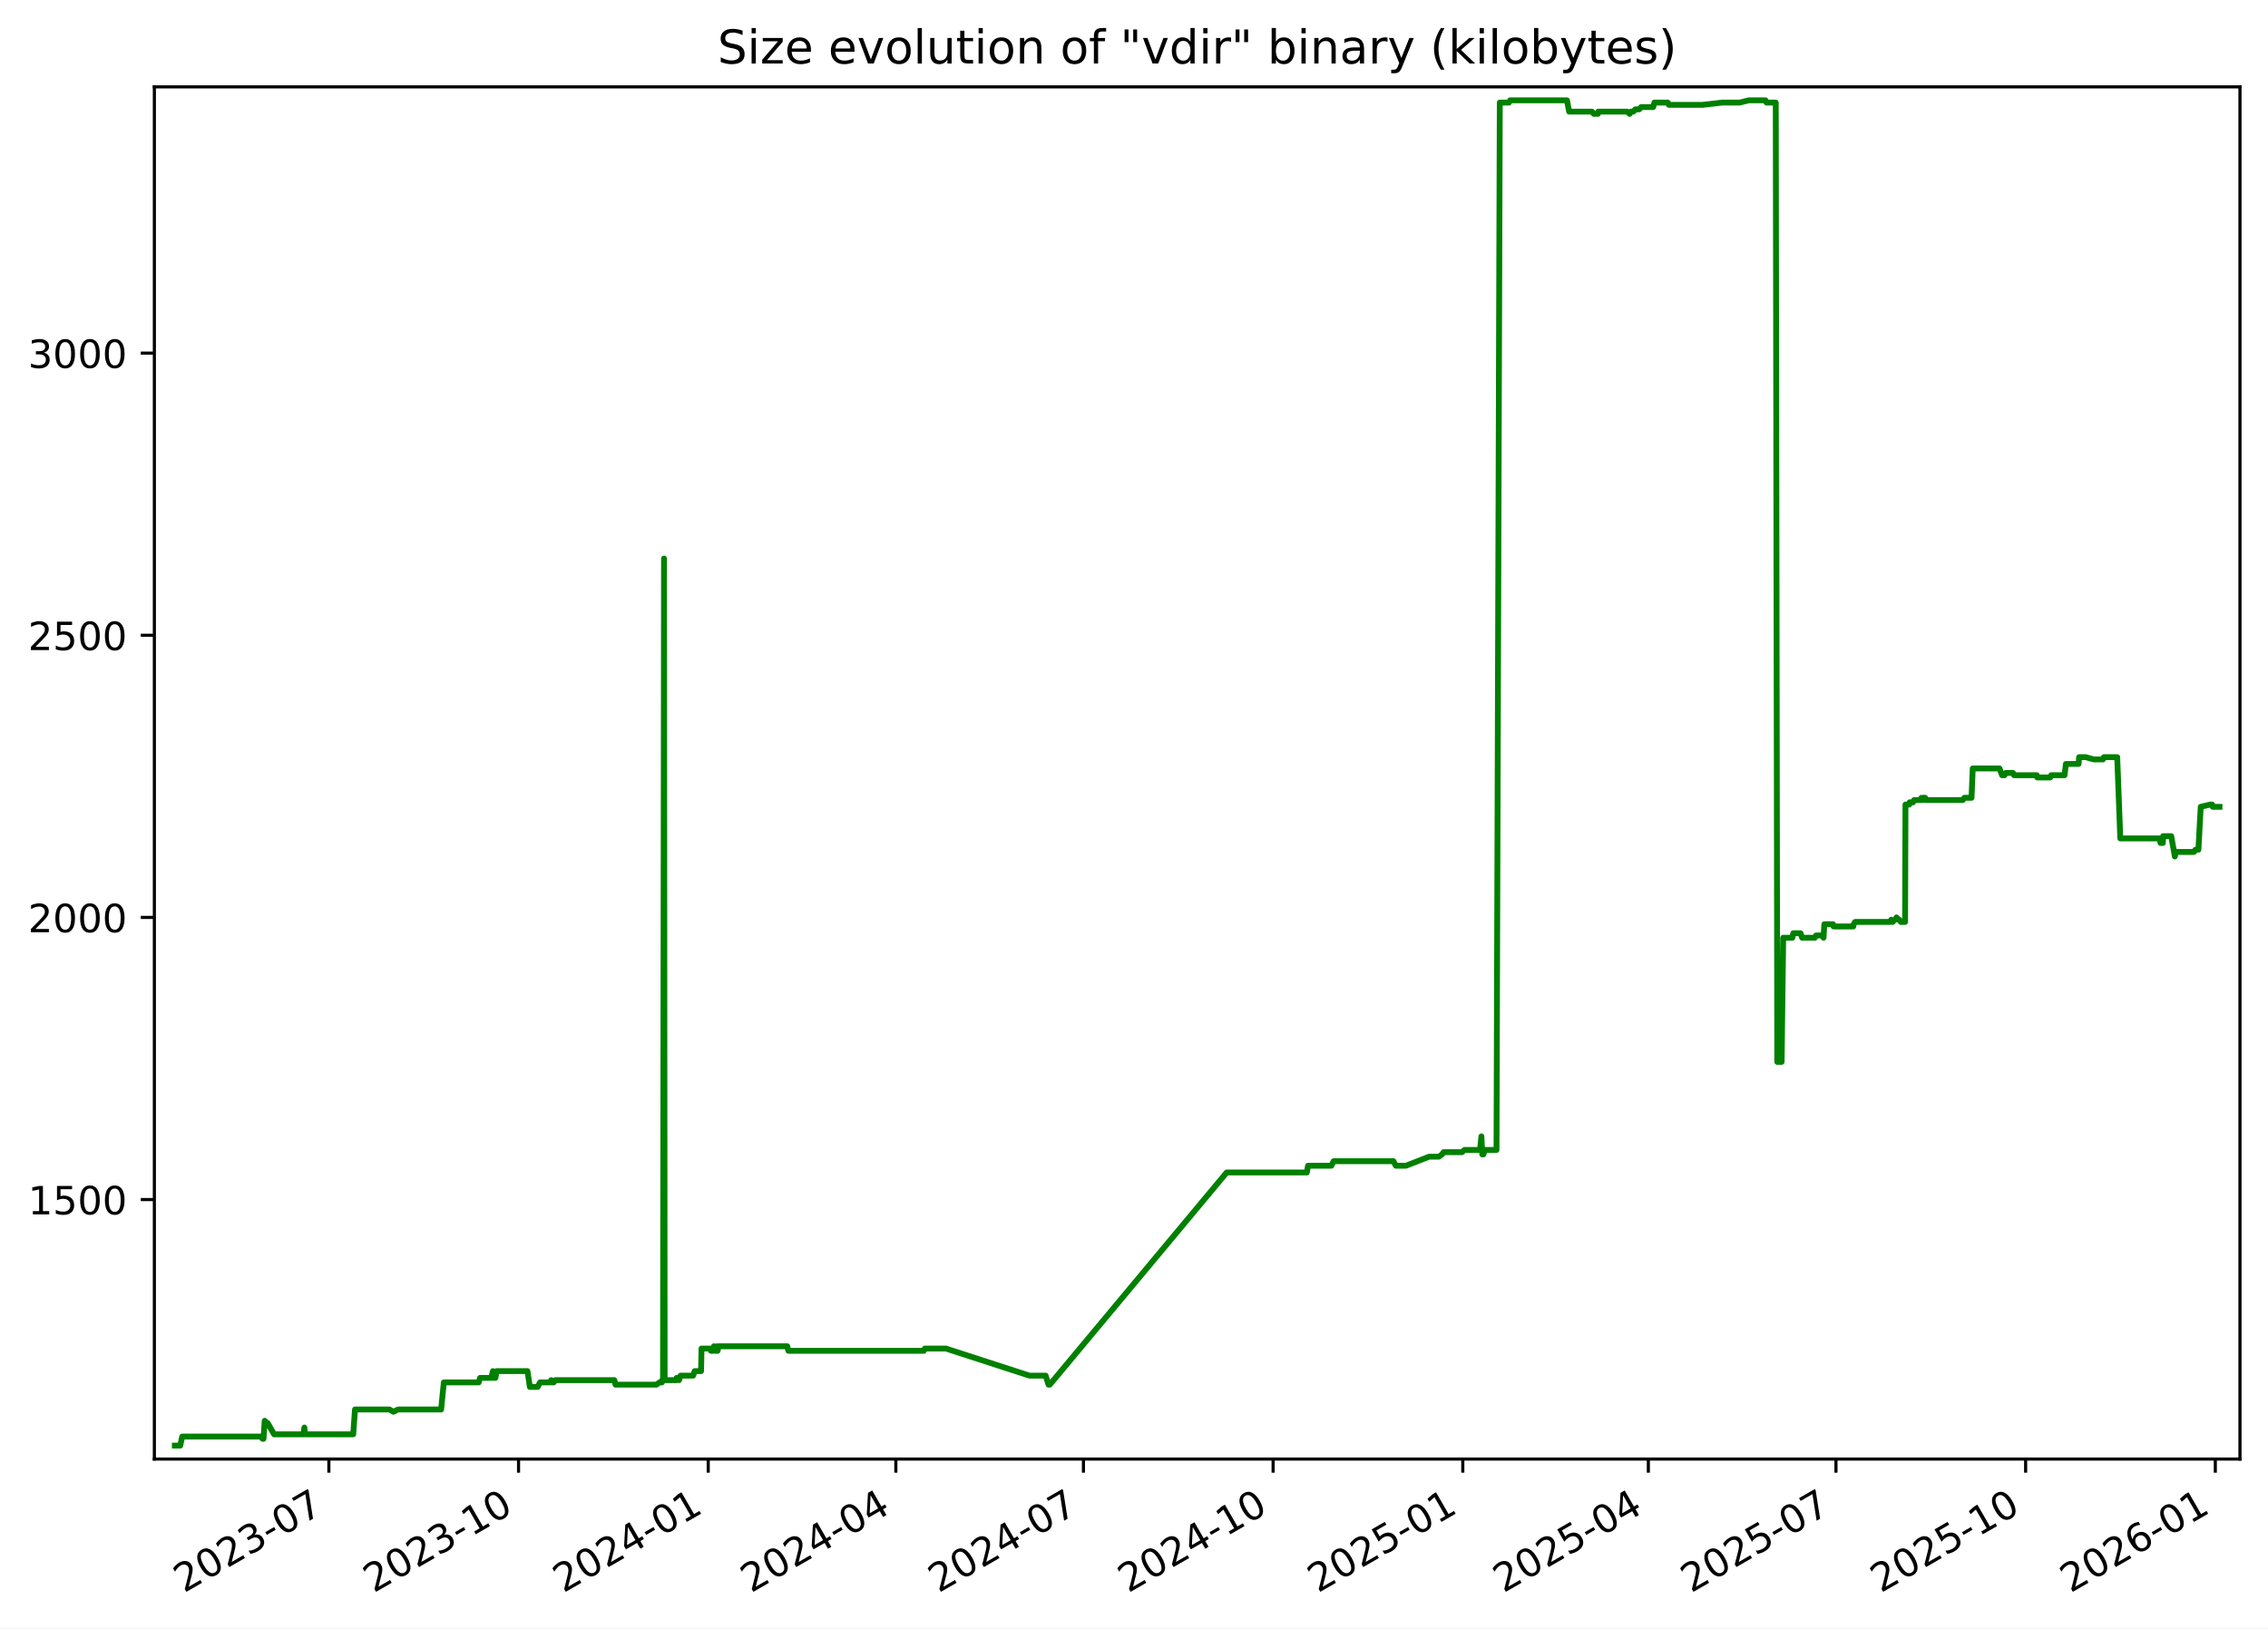
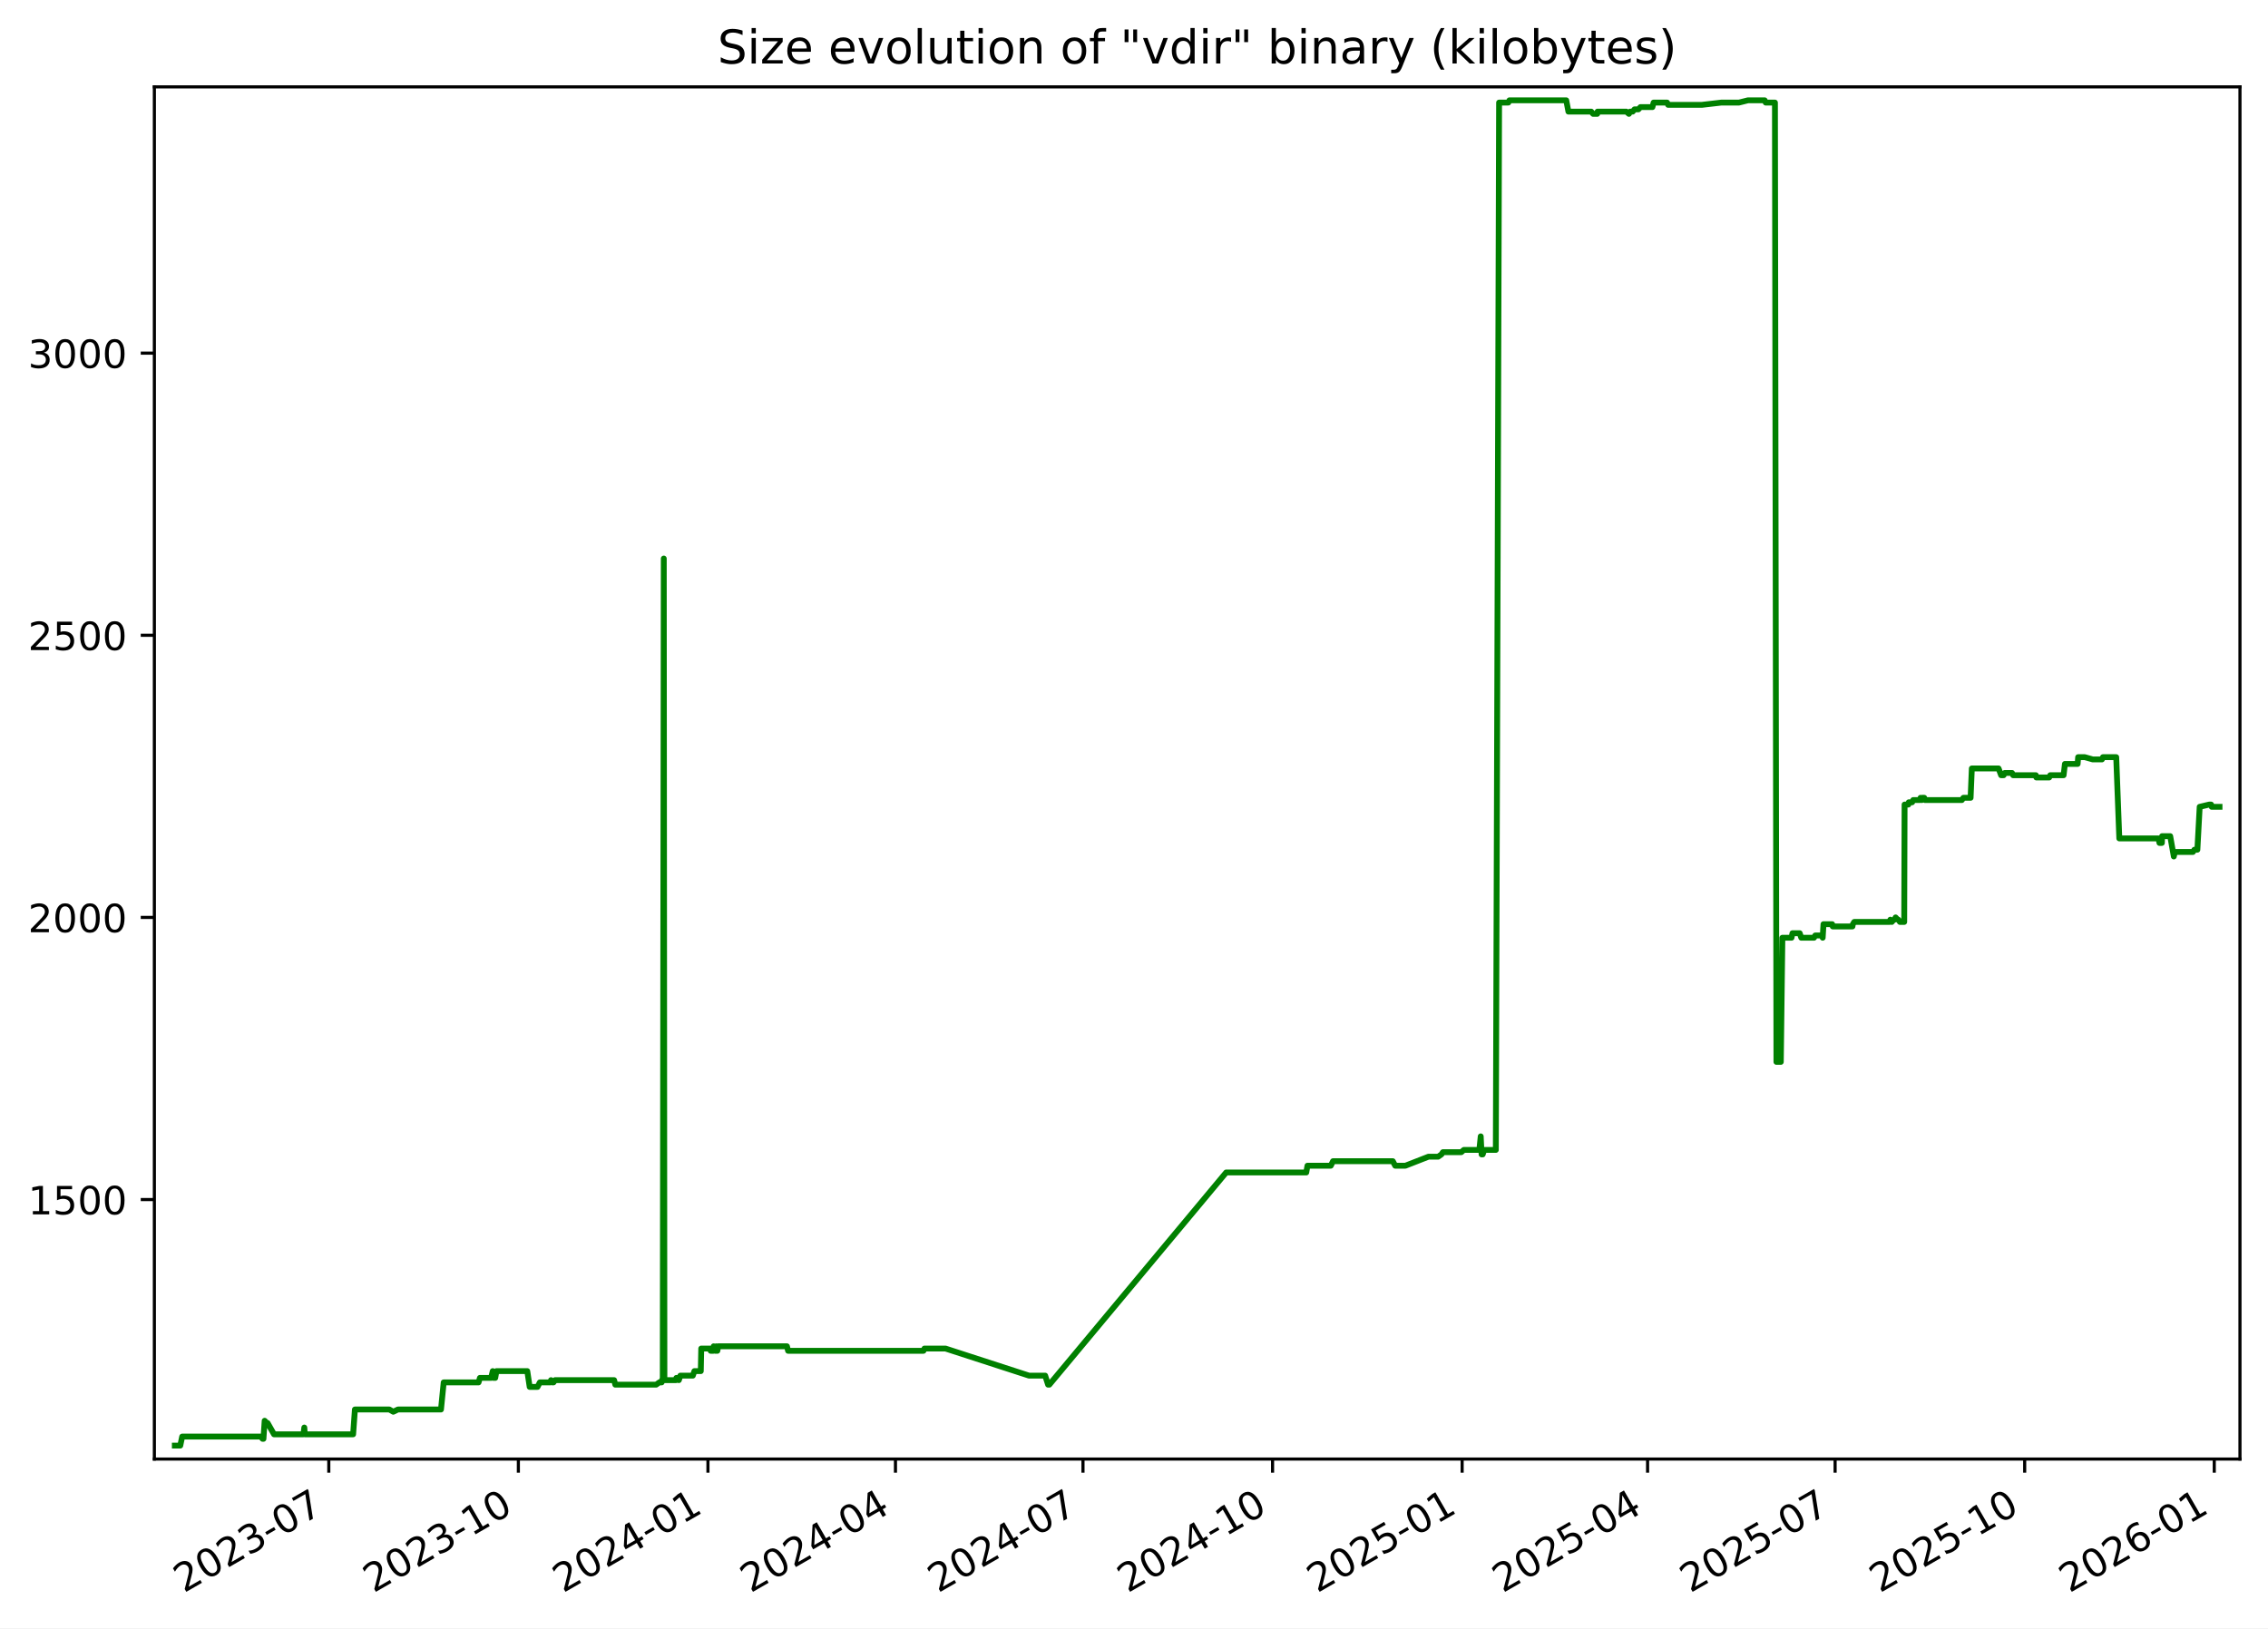
<svg xmlns="http://www.w3.org/2000/svg" xmlns:xlink="http://www.w3.org/1999/xlink" width="582.53pt" height="418.303pt" viewBox="0 0 582.53 418.303" version="1.1">
  <defs>
    <style type="text/css">*{stroke-linejoin: round; stroke-linecap: butt}</style>
  </defs>
  <g id="figure_1">
    <g id="patch_1">
      <path d="M -0 418.303  L 582.53 418.303  L 582.53 0  L -0 0  z " style="fill: #ffffff" />
    </g>
    <g id="axes_1">
      <g id="patch_2">
        <path d="M 39.65 374.83  L 575.33 374.83  L 575.33 22.318  L 39.65 22.318  z " style="fill: #ffffff" />
      </g>
      <g id="matplotlib.axis_1">
        <g id="xtick_1">
          <g id="line2d_1">
            <defs>
-               <path id="md87045eeb5" d="M 0 0  L 0 3.5  " style="stroke: #000000; stroke-width: 0.8" />
+               <path id="mf0afeab13f" d="M 0 0  L 0 3.5  " style="stroke: #000000; stroke-width: 0.8" />
            </defs>
            <g>
-               <use xlink:href="#md87045eeb5" x="84.469" y="374.83" style="stroke: #000000; stroke-width: 0.8" />
+               <use xlink:href="#mf0afeab13f" x="84.449" y="374.83" style="stroke: #000000; stroke-width: 0.8" />
            </g>
          </g>
          <g id="text_1">
-             <g transform="translate(47.24427 409.302) rotate(-30) scale(0.1 -0.1)">
+             <g transform="translate(47.22401 409.302) rotate(-30) scale(0.1 -0.1)">
              <defs>
                <path id="DejaVuSans-32" d="M 1228 531  L 3431 531  L 3431 0  L 469 0  L 469 531  Q 828 903 1448 1529  Q 2069 2156 2228 2338  Q 2531 2678 2651 2914  Q 2772 3150 2772 3378  Q 2772 3750 2511 3984  Q 2250 4219 1831 4219  Q 1534 4219 1204 4116  Q 875 4013 500 3803  L 500 4441  Q 881 4594 1212 4672  Q 1544 4750 1819 4750  Q 2544 4750 2975 4387  Q 3406 4025 3406 3419  Q 3406 3131 3298 2873  Q 3191 2616 2906 2266  Q 2828 2175 2409 1742  Q 1991 1309 1228 531  z " transform="scale(0.015625)" />
                <path id="DejaVuSans-30" d="M 2034 4250  Q 1547 4250 1301 3770  Q 1056 3291 1056 2328  Q 1056 1369 1301 889  Q 1547 409 2034 409  Q 2525 409 2770 889  Q 3016 1369 3016 2328  Q 3016 3291 2770 3770  Q 2525 4250 2034 4250  z M 2034 4750  Q 2819 4750 3233 4129  Q 3647 3509 3647 2328  Q 3647 1150 3233 529  Q 2819 -91 2034 -91  Q 1250 -91 836 529  Q 422 1150 422 2328  Q 422 3509 836 4129  Q 1250 4750 2034 4750  z " transform="scale(0.015625)" />
                <path id="DejaVuSans-33" d="M 2597 2516  Q 3050 2419 3304 2112  Q 3559 1806 3559 1356  Q 3559 666 3084 287  Q 2609 -91 1734 -91  Q 1441 -91 1130 -33  Q 819 25 488 141  L 488 750  Q 750 597 1062 519  Q 1375 441 1716 441  Q 2309 441 2620 675  Q 2931 909 2931 1356  Q 2931 1769 2642 2001  Q 2353 2234 1838 2234  L 1294 2234  L 1294 2753  L 1863 2753  Q 2328 2753 2575 2939  Q 2822 3125 2822 3475  Q 2822 3834 2567 4026  Q 2313 4219 1838 4219  Q 1578 4219 1281 4162  Q 984 4106 628 3988  L 628 4550  Q 988 4650 1302 4700  Q 1616 4750 1894 4750  Q 2613 4750 3031 4423  Q 3450 4097 3450 3541  Q 3450 3153 3228 2886  Q 3006 2619 2597 2516  z " transform="scale(0.015625)" />
                <path id="DejaVuSans-2d" d="M 313 2009  L 1997 2009  L 1997 1497  L 313 1497  L 313 2009  z " transform="scale(0.015625)" />
                <path id="DejaVuSans-37" d="M 525 4666  L 3525 4666  L 3525 4397  L 1831 0  L 1172 0  L 2766 4134  L 525 4134  L 525 4666  z " transform="scale(0.015625)" />
              </defs>
              <use xlink:href="#DejaVuSans-32" />
              <use xlink:href="#DejaVuSans-30" x="63.623" />
              <use xlink:href="#DejaVuSans-32" x="127.246" />
              <use xlink:href="#DejaVuSans-33" x="190.869" />
              <use xlink:href="#DejaVuSans-2d" x="254.492" />
              <use xlink:href="#DejaVuSans-30" x="290.576" />
              <use xlink:href="#DejaVuSans-37" x="354.199" />
            </g>
          </g>
        </g>
        <g id="xtick_2">
          <g id="line2d_2">
            <g>
-               <use xlink:href="#md87045eeb5" x="133.187" y="374.83" style="stroke: #000000; stroke-width: 0.8" />
+               <use xlink:href="#mf0afeab13f" x="133.141" y="374.83" style="stroke: #000000; stroke-width: 0.8" />
            </g>
          </g>
          <g id="text_2">
-             <g transform="translate(95.96168 409.302) rotate(-30) scale(0.1 -0.1)">
+             <g transform="translate(95.91649 409.302) rotate(-30) scale(0.1 -0.1)">
              <defs>
                <path id="DejaVuSans-31" d="M 794 531  L 1825 531  L 1825 4091  L 703 3866  L 703 4441  L 1819 4666  L 2450 4666  L 2450 531  L 3481 531  L 3481 0  L 794 0  L 794 531  z " transform="scale(0.015625)" />
              </defs>
              <use xlink:href="#DejaVuSans-32" />
              <use xlink:href="#DejaVuSans-30" x="63.623" />
              <use xlink:href="#DejaVuSans-32" x="127.246" />
              <use xlink:href="#DejaVuSans-33" x="190.869" />
              <use xlink:href="#DejaVuSans-2d" x="254.492" />
              <use xlink:href="#DejaVuSans-31" x="290.576" />
              <use xlink:href="#DejaVuSans-30" x="354.199" />
            </g>
          </g>
        </g>
        <g id="xtick_3">
          <g id="line2d_3">
            <g>
-               <use xlink:href="#md87045eeb5" x="181.904" y="374.83" style="stroke: #000000; stroke-width: 0.8" />
+               <use xlink:href="#mf0afeab13f" x="181.834" y="374.83" style="stroke: #000000; stroke-width: 0.8" />
            </g>
          </g>
          <g id="text_3">
-             <g transform="translate(144.6791 409.302) rotate(-30) scale(0.1 -0.1)">
+             <g transform="translate(144.609 409.302) rotate(-30) scale(0.1 -0.1)">
              <defs>
                <path id="DejaVuSans-34" d="M 2419 4116  L 825 1625  L 2419 1625  L 2419 4116  z M 2253 4666  L 3047 4666  L 3047 1625  L 3713 1625  L 3713 1100  L 3047 1100  L 3047 0  L 2419 0  L 2419 1100  L 313 1100  L 313 1709  L 2253 4666  z " transform="scale(0.015625)" />
              </defs>
              <use xlink:href="#DejaVuSans-32" />
              <use xlink:href="#DejaVuSans-30" x="63.623" />
              <use xlink:href="#DejaVuSans-32" x="127.246" />
              <use xlink:href="#DejaVuSans-34" x="190.869" />
              <use xlink:href="#DejaVuSans-2d" x="254.492" />
              <use xlink:href="#DejaVuSans-30" x="290.576" />
              <use xlink:href="#DejaVuSans-31" x="354.199" />
            </g>
          </g>
        </g>
        <g id="xtick_4">
          <g id="line2d_4">
            <g>
-               <use xlink:href="#md87045eeb5" x="230.092" y="374.83" style="stroke: #000000; stroke-width: 0.8" />
+               <use xlink:href="#mf0afeab13f" x="229.997" y="374.83" style="stroke: #000000; stroke-width: 0.8" />
            </g>
          </g>
          <g id="text_4">
-             <g transform="translate(192.867 409.302) rotate(-30) scale(0.1 -0.1)">
+             <g transform="translate(192.7722 409.302) rotate(-30) scale(0.1 -0.1)">
              <use xlink:href="#DejaVuSans-32" />
              <use xlink:href="#DejaVuSans-30" x="63.623" />
              <use xlink:href="#DejaVuSans-32" x="127.246" />
              <use xlink:href="#DejaVuSans-34" x="190.869" />
              <use xlink:href="#DejaVuSans-2d" x="254.492" />
              <use xlink:href="#DejaVuSans-30" x="290.576" />
              <use xlink:href="#DejaVuSans-34" x="354.199" />
            </g>
          </g>
        </g>
        <g id="xtick_5">
          <g id="line2d_5">
            <g>
-               <use xlink:href="#md87045eeb5" x="278.28" y="374.83" style="stroke: #000000; stroke-width: 0.8" />
+               <use xlink:href="#mf0afeab13f" x="278.16" y="374.83" style="stroke: #000000; stroke-width: 0.8" />
            </g>
          </g>
          <g id="text_5">
-             <g transform="translate(241.0549 409.302) rotate(-30) scale(0.1 -0.1)">
+             <g transform="translate(240.9354 409.302) rotate(-30) scale(0.1 -0.1)">
              <use xlink:href="#DejaVuSans-32" />
              <use xlink:href="#DejaVuSans-30" x="63.623" />
              <use xlink:href="#DejaVuSans-32" x="127.246" />
              <use xlink:href="#DejaVuSans-34" x="190.869" />
              <use xlink:href="#DejaVuSans-2d" x="254.492" />
              <use xlink:href="#DejaVuSans-30" x="290.576" />
              <use xlink:href="#DejaVuSans-37" x="354.199" />
            </g>
          </g>
        </g>
        <g id="xtick_6">
          <g id="line2d_6">
            <g>
-               <use xlink:href="#md87045eeb5" x="326.997" y="374.83" style="stroke: #000000; stroke-width: 0.8" />
+               <use xlink:href="#mf0afeab13f" x="326.853" y="374.83" style="stroke: #000000; stroke-width: 0.8" />
            </g>
          </g>
          <g id="text_6">
-             <g transform="translate(289.7723 409.302) rotate(-30) scale(0.1 -0.1)">
+             <g transform="translate(289.6279 409.302) rotate(-30) scale(0.1 -0.1)">
              <use xlink:href="#DejaVuSans-32" />
              <use xlink:href="#DejaVuSans-30" x="63.623" />
              <use xlink:href="#DejaVuSans-32" x="127.246" />
              <use xlink:href="#DejaVuSans-34" x="190.869" />
              <use xlink:href="#DejaVuSans-2d" x="254.492" />
              <use xlink:href="#DejaVuSans-31" x="290.576" />
              <use xlink:href="#DejaVuSans-30" x="354.199" />
            </g>
          </g>
        </g>
        <g id="xtick_7">
          <g id="line2d_7">
            <g>
-               <use xlink:href="#md87045eeb5" x="375.715" y="374.83" style="stroke: #000000; stroke-width: 0.8" />
+               <use xlink:href="#mf0afeab13f" x="375.545" y="374.83" style="stroke: #000000; stroke-width: 0.8" />
            </g>
          </g>
          <g id="text_7">
-             <g transform="translate(338.4897 409.302) rotate(-30) scale(0.1 -0.1)">
+             <g transform="translate(338.3204 409.302) rotate(-30) scale(0.1 -0.1)">
              <defs>
                <path id="DejaVuSans-35" d="M 691 4666  L 3169 4666  L 3169 4134  L 1269 4134  L 1269 2991  Q 1406 3038 1543 3061  Q 1681 3084 1819 3084  Q 2600 3084 3056 2656  Q 3513 2228 3513 1497  Q 3513 744 3044 326  Q 2575 -91 1722 -91  Q 1428 -91 1123 -41  Q 819 9 494 109  L 494 744  Q 775 591 1075 516  Q 1375 441 1709 441  Q 2250 441 2565 725  Q 2881 1009 2881 1497  Q 2881 1984 2565 2268  Q 2250 2553 1709 2553  Q 1456 2553 1204 2497  Q 953 2441 691 2322  L 691 4666  z " transform="scale(0.015625)" />
              </defs>
              <use xlink:href="#DejaVuSans-32" />
              <use xlink:href="#DejaVuSans-30" x="63.623" />
              <use xlink:href="#DejaVuSans-32" x="127.246" />
              <use xlink:href="#DejaVuSans-35" x="190.869" />
              <use xlink:href="#DejaVuSans-2d" x="254.492" />
              <use xlink:href="#DejaVuSans-30" x="290.576" />
              <use xlink:href="#DejaVuSans-31" x="354.199" />
            </g>
          </g>
        </g>
        <g id="xtick_8">
          <g id="line2d_8">
            <g>
-               <use xlink:href="#md87045eeb5" x="423.373" y="374.83" style="stroke: #000000; stroke-width: 0.8" />
+               <use xlink:href="#mf0afeab13f" x="423.179" y="374.83" style="stroke: #000000; stroke-width: 0.8" />
            </g>
          </g>
          <g id="text_8">
-             <g transform="translate(386.148 409.302) rotate(-30) scale(0.1 -0.1)">
+             <g transform="translate(385.9543 409.302) rotate(-30) scale(0.1 -0.1)">
              <use xlink:href="#DejaVuSans-32" />
              <use xlink:href="#DejaVuSans-30" x="63.623" />
              <use xlink:href="#DejaVuSans-32" x="127.246" />
              <use xlink:href="#DejaVuSans-35" x="190.869" />
              <use xlink:href="#DejaVuSans-2d" x="254.492" />
              <use xlink:href="#DejaVuSans-30" x="290.576" />
              <use xlink:href="#DejaVuSans-34" x="354.199" />
            </g>
          </g>
        </g>
        <g id="xtick_9">
          <g id="line2d_9">
            <g>
-               <use xlink:href="#md87045eeb5" x="471.561" y="374.83" style="stroke: #000000; stroke-width: 0.8" />
+               <use xlink:href="#mf0afeab13f" x="471.342" y="374.83" style="stroke: #000000; stroke-width: 0.8" />
            </g>
          </g>
          <g id="text_9">
-             <g transform="translate(434.3359 409.302) rotate(-30) scale(0.1 -0.1)">
+             <g transform="translate(434.1175 409.302) rotate(-30) scale(0.1 -0.1)">
              <use xlink:href="#DejaVuSans-32" />
              <use xlink:href="#DejaVuSans-30" x="63.623" />
              <use xlink:href="#DejaVuSans-32" x="127.246" />
              <use xlink:href="#DejaVuSans-35" x="190.869" />
              <use xlink:href="#DejaVuSans-2d" x="254.492" />
              <use xlink:href="#DejaVuSans-30" x="290.576" />
              <use xlink:href="#DejaVuSans-37" x="354.199" />
            </g>
          </g>
        </g>
        <g id="xtick_10">
          <g id="line2d_10">
            <g>
-               <use xlink:href="#md87045eeb5" x="520.278" y="374.83" style="stroke: #000000; stroke-width: 0.8" />
+               <use xlink:href="#mf0afeab13f" x="520.035" y="374.83" style="stroke: #000000; stroke-width: 0.8" />
            </g>
          </g>
          <g id="text_10">
-             <g transform="translate(483.0533 409.302) rotate(-30) scale(0.1 -0.1)">
+             <g transform="translate(482.81 409.302) rotate(-30) scale(0.1 -0.1)">
              <use xlink:href="#DejaVuSans-32" />
              <use xlink:href="#DejaVuSans-30" x="63.623" />
              <use xlink:href="#DejaVuSans-32" x="127.246" />
              <use xlink:href="#DejaVuSans-35" x="190.869" />
              <use xlink:href="#DejaVuSans-2d" x="254.492" />
              <use xlink:href="#DejaVuSans-31" x="290.576" />
              <use xlink:href="#DejaVuSans-30" x="354.199" />
            </g>
          </g>
        </g>
        <g id="xtick_11">
          <g id="line2d_11">
            <g>
-               <use xlink:href="#md87045eeb5" x="568.996" y="374.83" style="stroke: #000000; stroke-width: 0.8" />
+               <use xlink:href="#mf0afeab13f" x="568.727" y="374.83" style="stroke: #000000; stroke-width: 0.8" />
            </g>
          </g>
          <g id="text_11">
-             <g transform="translate(531.7708 409.302) rotate(-30) scale(0.1 -0.1)">
+             <g transform="translate(531.5025 409.302) rotate(-30) scale(0.1 -0.1)">
              <defs>
                <path id="DejaVuSans-36" d="M 2113 2584  Q 1688 2584 1439 2293  Q 1191 2003 1191 1497  Q 1191 994 1439 701  Q 1688 409 2113 409  Q 2538 409 2786 701  Q 3034 994 3034 1497  Q 3034 2003 2786 2293  Q 2538 2584 2113 2584  z M 3366 4563  L 3366 3988  Q 3128 4100 2886 4159  Q 2644 4219 2406 4219  Q 1781 4219 1451 3797  Q 1122 3375 1075 2522  Q 1259 2794 1537 2939  Q 1816 3084 2150 3084  Q 2853 3084 3261 2657  Q 3669 2231 3669 1497  Q 3669 778 3244 343  Q 2819 -91 2113 -91  Q 1303 -91 875 529  Q 447 1150 447 2328  Q 447 3434 972 4092  Q 1497 4750 2381 4750  Q 2619 4750 2861 4703  Q 3103 4656 3366 4563  z " transform="scale(0.015625)" />
              </defs>
              <use xlink:href="#DejaVuSans-32" />
              <use xlink:href="#DejaVuSans-30" x="63.623" />
              <use xlink:href="#DejaVuSans-32" x="127.246" />
              <use xlink:href="#DejaVuSans-36" x="190.869" />
              <use xlink:href="#DejaVuSans-2d" x="254.492" />
              <use xlink:href="#DejaVuSans-30" x="290.576" />
              <use xlink:href="#DejaVuSans-31" x="354.199" />
            </g>
          </g>
        </g>
      </g>
      <g id="matplotlib.axis_2">
        <g id="ytick_1">
          <g id="line2d_12">
            <defs>
-               <path id="m1966b2df0b" d="M 0 0  L -3.5 0  " style="stroke: #000000; stroke-width: 0.8" />
+               <path id="maefcab577e" d="M 0 0  L -3.5 0  " style="stroke: #000000; stroke-width: 0.8" />
            </defs>
            <g>
-               <use xlink:href="#m1966b2df0b" x="39.65" y="308.169" style="stroke: #000000; stroke-width: 0.8" />
+               <use xlink:href="#maefcab577e" x="39.65" y="308.169" style="stroke: #000000; stroke-width: 0.8" />
            </g>
          </g>
          <g id="text_12">
            <g transform="translate(7.2 311.968) scale(0.1 -0.1)">
              <use xlink:href="#DejaVuSans-31" />
              <use xlink:href="#DejaVuSans-35" x="63.623" />
              <use xlink:href="#DejaVuSans-30" x="127.246" />
              <use xlink:href="#DejaVuSans-30" x="190.869" />
            </g>
          </g>
        </g>
        <g id="ytick_2">
          <g id="line2d_13">
            <g>
-               <use xlink:href="#m1966b2df0b" x="39.65" y="235.686" style="stroke: #000000; stroke-width: 0.8" />
+               <use xlink:href="#maefcab577e" x="39.65" y="235.686" style="stroke: #000000; stroke-width: 0.8" />
            </g>
          </g>
          <g id="text_13">
            <g transform="translate(7.2 239.4848) scale(0.1 -0.1)">
              <use xlink:href="#DejaVuSans-32" />
              <use xlink:href="#DejaVuSans-30" x="63.623" />
              <use xlink:href="#DejaVuSans-30" x="127.246" />
              <use xlink:href="#DejaVuSans-30" x="190.869" />
            </g>
          </g>
        </g>
        <g id="ytick_3">
          <g id="line2d_14">
            <g>
-               <use xlink:href="#m1966b2df0b" x="39.65" y="163.202" style="stroke: #000000; stroke-width: 0.8" />
+               <use xlink:href="#maefcab577e" x="39.65" y="163.202" style="stroke: #000000; stroke-width: 0.8" />
            </g>
          </g>
          <g id="text_14">
            <g transform="translate(7.2 167.0015) scale(0.1 -0.1)">
              <use xlink:href="#DejaVuSans-32" />
              <use xlink:href="#DejaVuSans-35" x="63.623" />
              <use xlink:href="#DejaVuSans-30" x="127.246" />
              <use xlink:href="#DejaVuSans-30" x="190.869" />
            </g>
          </g>
        </g>
        <g id="ytick_4">
          <g id="line2d_15">
            <g>
-               <use xlink:href="#m1966b2df0b" x="39.65" y="90.719" style="stroke: #000000; stroke-width: 0.8" />
+               <use xlink:href="#maefcab577e" x="39.65" y="90.719" style="stroke: #000000; stroke-width: 0.8" />
            </g>
          </g>
          <g id="text_15">
            <g transform="translate(7.2 94.51831) scale(0.1 -0.1)">
              <use xlink:href="#DejaVuSans-33" />
              <use xlink:href="#DejaVuSans-30" x="63.623" />
              <use xlink:href="#DejaVuSans-30" x="127.246" />
              <use xlink:href="#DejaVuSans-30" x="190.869" />
            </g>
          </g>
        </g>
      </g>
      <g id="line2d_16">
-         <path d="M 44.902 371.374  L 46.304 371.374  L 46.794 369.055  L 66.963 369.055  L 67.462 369.635  L 67.679 369.635  L 67.989 364.996  L 68.558 365.575  L 68.746 365.575  L 70.396 368.475  L 77.951 368.475  L 78.176 366.735  L 78.31 368.475  L 90.723 368.475  L 91.184 362.096  L 100.027 362.096  L 101.042 362.676  L 102.242 362.096  L 113.301 362.096  L 113.999 355.138  L 122.96 355.138  L 123.306 353.978  L 126.181 353.978  L 126.604 352.239  L 126.756 353.978  L 127.243 353.978  L 127.552 352.239  L 135.48 352.239  L 136.094 356.298  L 138.103 356.298  L 138.705 355.138  L 141.37 355.138  L 141.581 354.558  L 141.861 355.138  L 142.22 355.138  L 142.615 354.558  L 157.793 354.558  L 158.096 355.718  L 168.59 355.718  L 169.409 355.138  L 170.015 355.138  L 170.072 354.558  L 170.295 354.558  L 170.555 143.487  L 170.713 354.558  L 173.74 354.558  L 173.795 353.978  L 174.185 353.978  L 174.428 354.558  L 174.813 353.398  L 178.023 353.398  L 178.424 352.239  L 180.066 352.239  L 180.181 346.44  L 182.42 346.44  L 182.604 347.02  L 183.31 347.02  L 183.375 345.86  L 183.777 347.02  L 184.007 347.02  L 184.052 345.86  L 184.193 347.02  L 184.322 347.02  L 184.545 345.86  L 202.204 345.86  L 202.501 347.02  L 237.289 347.02  L 237.542 346.44  L 242.95 346.44  L 264.412 353.398  L 268.566 353.398  L 269.311 355.718  L 269.634 355.718  L 315.075 301.21  L 335.658 301.21  L 335.967 299.471  L 341.961 299.471  L 342.534 298.311  L 357.897 298.311  L 358.518 299.471  L 361.125 299.471  L 367.073 297.151  L 369.553 297.151  L 370.391 296.571  L 370.781 295.992  L 375.5 295.992  L 376.16 295.412  L 380.139 295.412  L 380.492 291.933  L 380.714 296.571  L 380.996 296.571  L 381.386 295.412  L 384.374 295.412  L 385.215 26.354  L 387.586 26.354  L 387.87 25.774  L 402.471 25.774  L 403.027 28.673  L 408.883 28.673  L 409.382 29.253  L 410.427 29.253  L 410.519 28.673  L 417.91 28.673  L 418.579 29.253  L 418.904 28.673  L 419.541 28.673  L 420.016 28.094  L 421.019 28.094  L 421.544 27.514  L 424.611 27.514  L 424.923 26.354  L 428.385 26.354  L 428.65 26.934  L 437.327 26.934  L 442.334 26.354  L 446.843 26.354  L 449.157 25.774  L 453.471 25.774  L 453.726 26.354  L 456.101 26.354  L 456.484 272.797  L 457.608 272.797  L 458.01 240.904  L 460.36 240.904  L 460.598 239.745  L 462.464 239.745  L 462.867 240.904  L 466.138 240.904  L 466.46 240.324  L 468.157 240.324  L 468.369 240.904  L 468.574 237.425  L 470.803 237.425  L 470.95 238.005  L 476.015 238.005  L 476.121 237.425  L 476.485 236.845  L 485.565 236.845  L 485.756 236.265  L 486.13 236.845  L 486.631 236.265  L 486.835 236.265  L 487.105 235.686  L 487.654 236.265  L 487.81 236.265  L 488.22 236.845  L 489.32 236.845  L 489.415 206.692  L 490.391 206.692  L 490.49 206.112  L 491.354 206.112  L 491.633 205.533  L 493.324 205.533  L 493.516 204.953  L 493.832 205.533  L 493.938 204.953  L 494.474 204.953  L 494.655 205.533  L 504.129 205.533  L 504.53 204.953  L 506.379 204.953  L 506.694 197.414  L 513.566 197.414  L 514.223 199.154  L 514.868 199.154  L 515.172 198.574  L 517.027 198.574  L 517.308 199.154  L 523.152 199.154  L 523.276 199.734  L 526.576 199.734  L 526.844 199.154  L 530.277 199.154  L 530.62 196.255  L 533.887 196.255  L 534.014 194.515  L 535.719 194.515  L 537.774 195.095  L 540.135 195.095  L 540.387 194.515  L 543.802 194.515  L 544.594 215.39  L 554.653 215.39  L 554.915 216.55  L 555.533 216.55  L 555.588 214.81  L 557.677 214.81  L 558.604 220.029  L 558.872 218.869  L 563.513 218.869  L 563.894 218.29  L 564.657 218.29  L 565.25 207.272  L 567.692 206.692  L 568.183 206.692  L 568.341 207.272  L 570.078 207.272  L 570.078 207.272  " clip-path="url(#p948a4f665d)" style="fill: none; stroke: #008000; stroke-width: 1.5; stroke-linecap: square" />
+         <path d="M 44.902 371.374  L 46.303 371.374  L 46.793 369.055  L 66.952 369.055  L 67.451 369.635  L 67.667 369.635  L 67.977 364.996  L 68.546 365.575  L 68.733 365.575  L 70.383 368.475  L 77.934 368.475  L 78.159 366.735  L 78.293 368.475  L 90.699 368.475  L 91.16 362.096  L 99.998 362.096  L 101.013 362.676  L 102.213 362.096  L 113.266 362.096  L 113.963 355.138  L 122.92 355.138  L 123.266 353.978  L 126.14 353.978  L 126.562 352.239  L 126.715 353.978  L 127.201 353.978  L 127.509 352.239  L 135.433 352.239  L 136.047 356.298  L 138.055 356.298  L 138.657 355.138  L 141.321 355.138  L 141.532 354.558  L 141.811 355.138  L 142.17 355.138  L 142.565 354.558  L 157.736 354.558  L 158.038 355.718  L 168.527 355.718  L 169.345 355.138  L 169.95 355.138  L 170.008 354.558  L 170.23 354.558  L 170.491 143.487  L 170.649 354.558  L 173.674 354.558  L 173.729 353.978  L 174.119 353.978  L 174.361 354.558  L 174.747 353.398  L 177.955 353.398  L 178.356 352.239  L 179.997 352.239  L 180.111 346.44  L 182.35 346.44  L 182.533 347.02  L 183.24 347.02  L 183.304 345.86  L 183.706 347.02  L 183.935 347.02  L 183.981 345.86  L 184.121 347.02  L 184.251 347.02  L 184.473 345.86  L 202.123 345.86  L 202.421 347.02  L 237.191 347.02  L 237.443 346.44  L 242.848 346.44  L 264.3 353.398  L 268.451 353.398  L 269.197 355.718  L 269.519 355.718  L 314.936 301.21  L 335.509 301.21  L 335.818 299.471  L 341.809 299.471  L 342.381 298.311  L 357.736 298.311  L 358.358 299.471  L 360.964 299.471  L 366.908 297.151  L 369.387 297.151  L 370.224 296.571  L 370.614 295.992  L 375.331 295.992  L 375.99 295.412  L 379.967 295.412  L 380.32 291.933  L 380.542 296.571  L 380.824 296.571  L 381.214 295.412  L 384.2 295.412  L 385.04 26.354  L 387.411 26.354  L 387.694 25.774  L 402.288 25.774  L 402.844 28.673  L 408.697 28.673  L 409.195 29.253  L 410.24 29.253  L 410.332 28.673  L 417.719 28.673  L 418.388 29.253  L 418.713 28.673  L 419.349 28.673  L 419.824 28.094  L 420.826 28.094  L 421.351 27.514  L 424.417 27.514  L 424.729 26.354  L 428.189 26.354  L 428.453 26.934  L 437.126 26.934  L 442.13 26.354  L 446.638 26.354  L 448.95 25.774  L 453.262 25.774  L 453.516 26.354  L 455.89 26.354  L 456.273 272.797  L 457.397 272.797  L 457.798 240.904  L 460.148 240.904  L 460.385 239.745  L 462.25 239.745  L 462.653 240.904  L 465.923 240.904  L 466.244 240.324  L 467.94 240.324  L 468.152 240.904  L 468.357 237.425  L 470.585 237.425  L 470.732 238.005  L 475.794 238.005  L 475.9 237.425  L 476.264 236.845  L 485.34 236.845  L 485.531 236.265  L 485.905 236.845  L 486.404 236.265  L 486.609 236.265  L 486.879 235.686  L 487.427 236.265  L 487.583 236.265  L 487.994 236.845  L 489.093 236.845  L 489.187 206.692  L 490.163 206.692  L 490.261 206.112  L 491.125 206.112  L 491.404 205.533  L 493.094 205.533  L 493.287 204.953  L 493.602 205.533  L 493.708 204.953  L 494.243 204.953  L 494.425 205.533  L 503.894 205.533  L 504.295 204.953  L 506.143 204.953  L 506.457 197.414  L 513.326 197.414  L 513.983 199.154  L 514.628 199.154  L 514.931 198.574  L 516.785 198.574  L 517.066 199.154  L 522.907 199.154  L 523.031 199.734  L 526.329 199.734  L 526.597 199.154  L 530.029 199.154  L 530.372 196.255  L 533.637 196.255  L 533.764 194.515  L 535.468 194.515  L 537.522 195.095  L 539.881 195.095  L 540.134 194.515  L 543.546 194.515  L 544.339 215.39  L 554.392 215.39  L 554.654 216.55  L 555.272 216.55  L 555.326 214.81  L 557.414 214.81  L 558.341 220.029  L 558.609 218.869  L 563.248 218.869  L 563.628 218.29  L 564.391 218.29  L 564.984 207.272  L 567.424 206.692  L 567.915 206.692  L 568.073 207.272  L 570.078 207.272  L 570.078 207.272  " clip-path="url(#p9e0540cec8)" style="fill: none; stroke: #008000; stroke-width: 1.5; stroke-linecap: square" />
      </g>
      <g id="patch_3">
        <path d="M 39.65 374.83  L 39.65 22.318  " style="fill: none; stroke: #000000; stroke-width: 0.8; stroke-linejoin: miter; stroke-linecap: square" />
      </g>
      <g id="patch_4">
        <path d="M 575.33 374.83  L 575.33 22.318  " style="fill: none; stroke: #000000; stroke-width: 0.8; stroke-linejoin: miter; stroke-linecap: square" />
      </g>
      <g id="patch_5">
        <path d="M 39.65 374.83  L 575.33 374.83  " style="fill: none; stroke: #000000; stroke-width: 0.8; stroke-linejoin: miter; stroke-linecap: square" />
      </g>
      <g id="patch_6">
        <path d="M 39.65 22.318  L 575.33 22.318  " style="fill: none; stroke: #000000; stroke-width: 0.8; stroke-linejoin: miter; stroke-linecap: square" />
      </g>
      <g id="text_16">
        <g transform="translate(184.3006 16.31812) scale(0.12 -0.12)">
          <defs>
            <path id="DejaVuSans-53" d="M 3425 4513  L 3425 3897  Q 3066 4069 2747 4153  Q 2428 4238 2131 4238  Q 1616 4238 1336 4038  Q 1056 3838 1056 3469  Q 1056 3159 1242 3001  Q 1428 2844 1947 2747  L 2328 2669  Q 3034 2534 3370 2195  Q 3706 1856 3706 1288  Q 3706 609 3251 259  Q 2797 -91 1919 -91  Q 1588 -91 1214 -16  Q 841 59 441 206  L 441 856  Q 825 641 1194 531  Q 1563 422 1919 422  Q 2459 422 2753 634  Q 3047 847 3047 1241  Q 3047 1584 2836 1778  Q 2625 1972 2144 2069  L 1759 2144  Q 1053 2284 737 2584  Q 422 2884 422 3419  Q 422 4038 858 4394  Q 1294 4750 2059 4750  Q 2388 4750 2728 4690  Q 3069 4631 3425 4513  z " transform="scale(0.015625)" />
            <path id="DejaVuSans-69" d="M 603 3500  L 1178 3500  L 1178 0  L 603 0  L 603 3500  z M 603 4863  L 1178 4863  L 1178 4134  L 603 4134  L 603 4863  z " transform="scale(0.015625)" />
            <path id="DejaVuSans-7a" d="M 353 3500  L 3084 3500  L 3084 2975  L 922 459  L 3084 459  L 3084 0  L 275 0  L 275 525  L 2438 3041  L 353 3041  L 353 3500  z " transform="scale(0.015625)" />
            <path id="DejaVuSans-65" d="M 3597 1894  L 3597 1613  L 953 1613  Q 991 1019 1311 708  Q 1631 397 2203 397  Q 2534 397 2845 478  Q 3156 559 3463 722  L 3463 178  Q 3153 47 2828 -22  Q 2503 -91 2169 -91  Q 1331 -91 842 396  Q 353 884 353 1716  Q 353 2575 817 3079  Q 1281 3584 2069 3584  Q 2775 3584 3186 3129  Q 3597 2675 3597 1894  z M 3022 2063  Q 3016 2534 2758 2815  Q 2500 3097 2075 3097  Q 1594 3097 1305 2825  Q 1016 2553 972 2059  L 3022 2063  z " transform="scale(0.015625)" />
            <path id="DejaVuSans-20" transform="scale(0.015625)" />
            <path id="DejaVuSans-76" d="M 191 3500  L 800 3500  L 1894 563  L 2988 3500  L 3597 3500  L 2284 0  L 1503 0  L 191 3500  z " transform="scale(0.015625)" />
            <path id="DejaVuSans-6f" d="M 1959 3097  Q 1497 3097 1228 2736  Q 959 2375 959 1747  Q 959 1119 1226 758  Q 1494 397 1959 397  Q 2419 397 2687 759  Q 2956 1122 2956 1747  Q 2956 2369 2687 2733  Q 2419 3097 1959 3097  z M 1959 3584  Q 2709 3584 3137 3096  Q 3566 2609 3566 1747  Q 3566 888 3137 398  Q 2709 -91 1959 -91  Q 1206 -91 779 398  Q 353 888 353 1747  Q 353 2609 779 3096  Q 1206 3584 1959 3584  z " transform="scale(0.015625)" />
            <path id="DejaVuSans-6c" d="M 603 4863  L 1178 4863  L 1178 0  L 603 0  L 603 4863  z " transform="scale(0.015625)" />
            <path id="DejaVuSans-75" d="M 544 1381  L 544 3500  L 1119 3500  L 1119 1403  Q 1119 906 1312 657  Q 1506 409 1894 409  Q 2359 409 2629 706  Q 2900 1003 2900 1516  L 2900 3500  L 3475 3500  L 3475 0  L 2900 0  L 2900 538  Q 2691 219 2414 64  Q 2138 -91 1772 -91  Q 1169 -91 856 284  Q 544 659 544 1381  z M 1991 3584  L 1991 3584  z " transform="scale(0.015625)" />
            <path id="DejaVuSans-74" d="M 1172 4494  L 1172 3500  L 2356 3500  L 2356 3053  L 1172 3053  L 1172 1153  Q 1172 725 1289 603  Q 1406 481 1766 481  L 2356 481  L 2356 0  L 1766 0  Q 1100 0 847 248  Q 594 497 594 1153  L 594 3053  L 172 3053  L 172 3500  L 594 3500  L 594 4494  L 1172 4494  z " transform="scale(0.015625)" />
            <path id="DejaVuSans-6e" d="M 3513 2113  L 3513 0  L 2938 0  L 2938 2094  Q 2938 2591 2744 2837  Q 2550 3084 2163 3084  Q 1697 3084 1428 2787  Q 1159 2491 1159 1978  L 1159 0  L 581 0  L 581 3500  L 1159 3500  L 1159 2956  Q 1366 3272 1645 3428  Q 1925 3584 2291 3584  Q 2894 3584 3203 3211  Q 3513 2838 3513 2113  z " transform="scale(0.015625)" />
            <path id="DejaVuSans-66" d="M 2375 4863  L 2375 4384  L 1825 4384  Q 1516 4384 1395 4259  Q 1275 4134 1275 3809  L 1275 3500  L 2222 3500  L 2222 3053  L 1275 3053  L 1275 0  L 697 0  L 697 3053  L 147 3053  L 147 3500  L 697 3500  L 697 3744  Q 697 4328 969 4595  Q 1241 4863 1831 4863  L 2375 4863  z " transform="scale(0.015625)" />
            <path id="DejaVuSans-22" d="M 1147 4666  L 1147 2931  L 616 2931  L 616 4666  L 1147 4666  z M 2328 4666  L 2328 2931  L 1797 2931  L 1797 4666  L 2328 4666  z " transform="scale(0.015625)" />
            <path id="DejaVuSans-64" d="M 2906 2969  L 2906 4863  L 3481 4863  L 3481 0  L 2906 0  L 2906 525  Q 2725 213 2448 61  Q 2172 -91 1784 -91  Q 1150 -91 751 415  Q 353 922 353 1747  Q 353 2572 751 3078  Q 1150 3584 1784 3584  Q 2172 3584 2448 3432  Q 2725 3281 2906 2969  z M 947 1747  Q 947 1113 1208 752  Q 1469 391 1925 391  Q 2381 391 2643 752  Q 2906 1113 2906 1747  Q 2906 2381 2643 2742  Q 2381 3103 1925 3103  Q 1469 3103 1208 2742  Q 947 2381 947 1747  z " transform="scale(0.015625)" />
            <path id="DejaVuSans-72" d="M 2631 2963  Q 2534 3019 2420 3045  Q 2306 3072 2169 3072  Q 1681 3072 1420 2755  Q 1159 2438 1159 1844  L 1159 0  L 581 0  L 581 3500  L 1159 3500  L 1159 2956  Q 1341 3275 1631 3429  Q 1922 3584 2338 3584  Q 2397 3584 2469 3576  Q 2541 3569 2628 3553  L 2631 2963  z " transform="scale(0.015625)" />
            <path id="DejaVuSans-62" d="M 3116 1747  Q 3116 2381 2855 2742  Q 2594 3103 2138 3103  Q 1681 3103 1420 2742  Q 1159 2381 1159 1747  Q 1159 1113 1420 752  Q 1681 391 2138 391  Q 2594 391 2855 752  Q 3116 1113 3116 1747  z M 1159 2969  Q 1341 3281 1617 3432  Q 1894 3584 2278 3584  Q 2916 3584 3314 3078  Q 3713 2572 3713 1747  Q 3713 922 3314 415  Q 2916 -91 2278 -91  Q 1894 -91 1617 61  Q 1341 213 1159 525  L 1159 0  L 581 0  L 581 4863  L 1159 4863  L 1159 2969  z " transform="scale(0.015625)" />
            <path id="DejaVuSans-61" d="M 2194 1759  Q 1497 1759 1228 1600  Q 959 1441 959 1056  Q 959 750 1161 570  Q 1363 391 1709 391  Q 2188 391 2477 730  Q 2766 1069 2766 1631  L 2766 1759  L 2194 1759  z M 3341 1997  L 3341 0  L 2766 0  L 2766 531  Q 2569 213 2275 61  Q 1981 -91 1556 -91  Q 1019 -91 701 211  Q 384 513 384 1019  Q 384 1609 779 1909  Q 1175 2209 1959 2209  L 2766 2209  L 2766 2266  Q 2766 2663 2505 2880  Q 2244 3097 1772 3097  Q 1472 3097 1187 3025  Q 903 2953 641 2809  L 641 3341  Q 956 3463 1253 3523  Q 1550 3584 1831 3584  Q 2591 3584 2966 3190  Q 3341 2797 3341 1997  z " transform="scale(0.015625)" />
            <path id="DejaVuSans-79" d="M 2059 -325  Q 1816 -950 1584 -1140  Q 1353 -1331 966 -1331  L 506 -1331  L 506 -850  L 844 -850  Q 1081 -850 1212 -737  Q 1344 -625 1503 -206  L 1606 56  L 191 3500  L 800 3500  L 1894 763  L 2988 3500  L 3597 3500  L 2059 -325  z " transform="scale(0.015625)" />
            <path id="DejaVuSans-28" d="M 1984 4856  Q 1566 4138 1362 3434  Q 1159 2731 1159 2009  Q 1159 1288 1364 580  Q 1569 -128 1984 -844  L 1484 -844  Q 1016 -109 783 600  Q 550 1309 550 2009  Q 550 2706 781 3412  Q 1013 4119 1484 4856  L 1984 4856  z " transform="scale(0.015625)" />
            <path id="DejaVuSans-6b" d="M 581 4863  L 1159 4863  L 1159 1991  L 2875 3500  L 3609 3500  L 1753 1863  L 3688 0  L 2938 0  L 1159 1709  L 1159 0  L 581 0  L 581 4863  z " transform="scale(0.015625)" />
            <path id="DejaVuSans-73" d="M 2834 3397  L 2834 2853  Q 2591 2978 2328 3040  Q 2066 3103 1784 3103  Q 1356 3103 1142 2972  Q 928 2841 928 2578  Q 928 2378 1081 2264  Q 1234 2150 1697 2047  L 1894 2003  Q 2506 1872 2764 1633  Q 3022 1394 3022 966  Q 3022 478 2636 193  Q 2250 -91 1575 -91  Q 1294 -91 989 -36  Q 684 19 347 128  L 347 722  Q 666 556 975 473  Q 1284 391 1588 391  Q 1994 391 2212 530  Q 2431 669 2431 922  Q 2431 1156 2273 1281  Q 2116 1406 1581 1522  L 1381 1569  Q 847 1681 609 1914  Q 372 2147 372 2553  Q 372 3047 722 3315  Q 1072 3584 1716 3584  Q 2034 3584 2315 3537  Q 2597 3491 2834 3397  z " transform="scale(0.015625)" />
            <path id="DejaVuSans-29" d="M 513 4856  L 1013 4856  Q 1481 4119 1714 3412  Q 1947 2706 1947 2009  Q 1947 1309 1714 600  Q 1481 -109 1013 -844  L 513 -844  Q 928 -128 1133 580  Q 1338 1288 1338 2009  Q 1338 2731 1133 3434  Q 928 4138 513 4856  z " transform="scale(0.015625)" />
          </defs>
          <use xlink:href="#DejaVuSans-53" />
          <use xlink:href="#DejaVuSans-69" x="63.477" />
          <use xlink:href="#DejaVuSans-7a" x="91.26" />
          <use xlink:href="#DejaVuSans-65" x="143.75" />
          <use xlink:href="#DejaVuSans-20" x="205.273" />
          <use xlink:href="#DejaVuSans-65" x="237.061" />
          <use xlink:href="#DejaVuSans-76" x="298.584" />
          <use xlink:href="#DejaVuSans-6f" x="357.764" />
          <use xlink:href="#DejaVuSans-6c" x="418.945" />
          <use xlink:href="#DejaVuSans-75" x="446.729" />
          <use xlink:href="#DejaVuSans-74" x="510.107" />
          <use xlink:href="#DejaVuSans-69" x="549.316" />
          <use xlink:href="#DejaVuSans-6f" x="577.1" />
          <use xlink:href="#DejaVuSans-6e" x="638.281" />
          <use xlink:href="#DejaVuSans-20" x="701.66" />
          <use xlink:href="#DejaVuSans-6f" x="733.447" />
          <use xlink:href="#DejaVuSans-66" x="794.629" />
          <use xlink:href="#DejaVuSans-20" x="829.834" />
          <use xlink:href="#DejaVuSans-22" x="861.621" />
          <use xlink:href="#DejaVuSans-76" x="907.617" />
          <use xlink:href="#DejaVuSans-64" x="966.797" />
          <use xlink:href="#DejaVuSans-69" x="1030.273" />
          <use xlink:href="#DejaVuSans-72" x="1058.057" />
          <use xlink:href="#DejaVuSans-22" x="1099.17" />
          <use xlink:href="#DejaVuSans-20" x="1145.166" />
          <use xlink:href="#DejaVuSans-62" x="1176.953" />
          <use xlink:href="#DejaVuSans-69" x="1240.43" />
          <use xlink:href="#DejaVuSans-6e" x="1268.213" />
          <use xlink:href="#DejaVuSans-61" x="1331.592" />
          <use xlink:href="#DejaVuSans-72" x="1392.871" />
          <use xlink:href="#DejaVuSans-79" x="1433.984" />
          <use xlink:href="#DejaVuSans-20" x="1493.164" />
          <use xlink:href="#DejaVuSans-28" x="1524.951" />
          <use xlink:href="#DejaVuSans-6b" x="1563.965" />
          <use xlink:href="#DejaVuSans-69" x="1621.875" />
          <use xlink:href="#DejaVuSans-6c" x="1649.658" />
          <use xlink:href="#DejaVuSans-6f" x="1677.441" />
          <use xlink:href="#DejaVuSans-62" x="1738.623" />
          <use xlink:href="#DejaVuSans-79" x="1802.1" />
          <use xlink:href="#DejaVuSans-74" x="1861.279" />
          <use xlink:href="#DejaVuSans-65" x="1900.488" />
          <use xlink:href="#DejaVuSans-73" x="1962.012" />
          <use xlink:href="#DejaVuSans-29" x="2014.111" />
        </g>
      </g>
    </g>
  </g>
  <defs>
-     <clipPath id="p948a4f665d">
+     <clipPath id="p9e0540cec8">
      <rect x="39.65" y="22.318" width="535.68" height="352.512" />
    </clipPath>
  </defs>
</svg>
